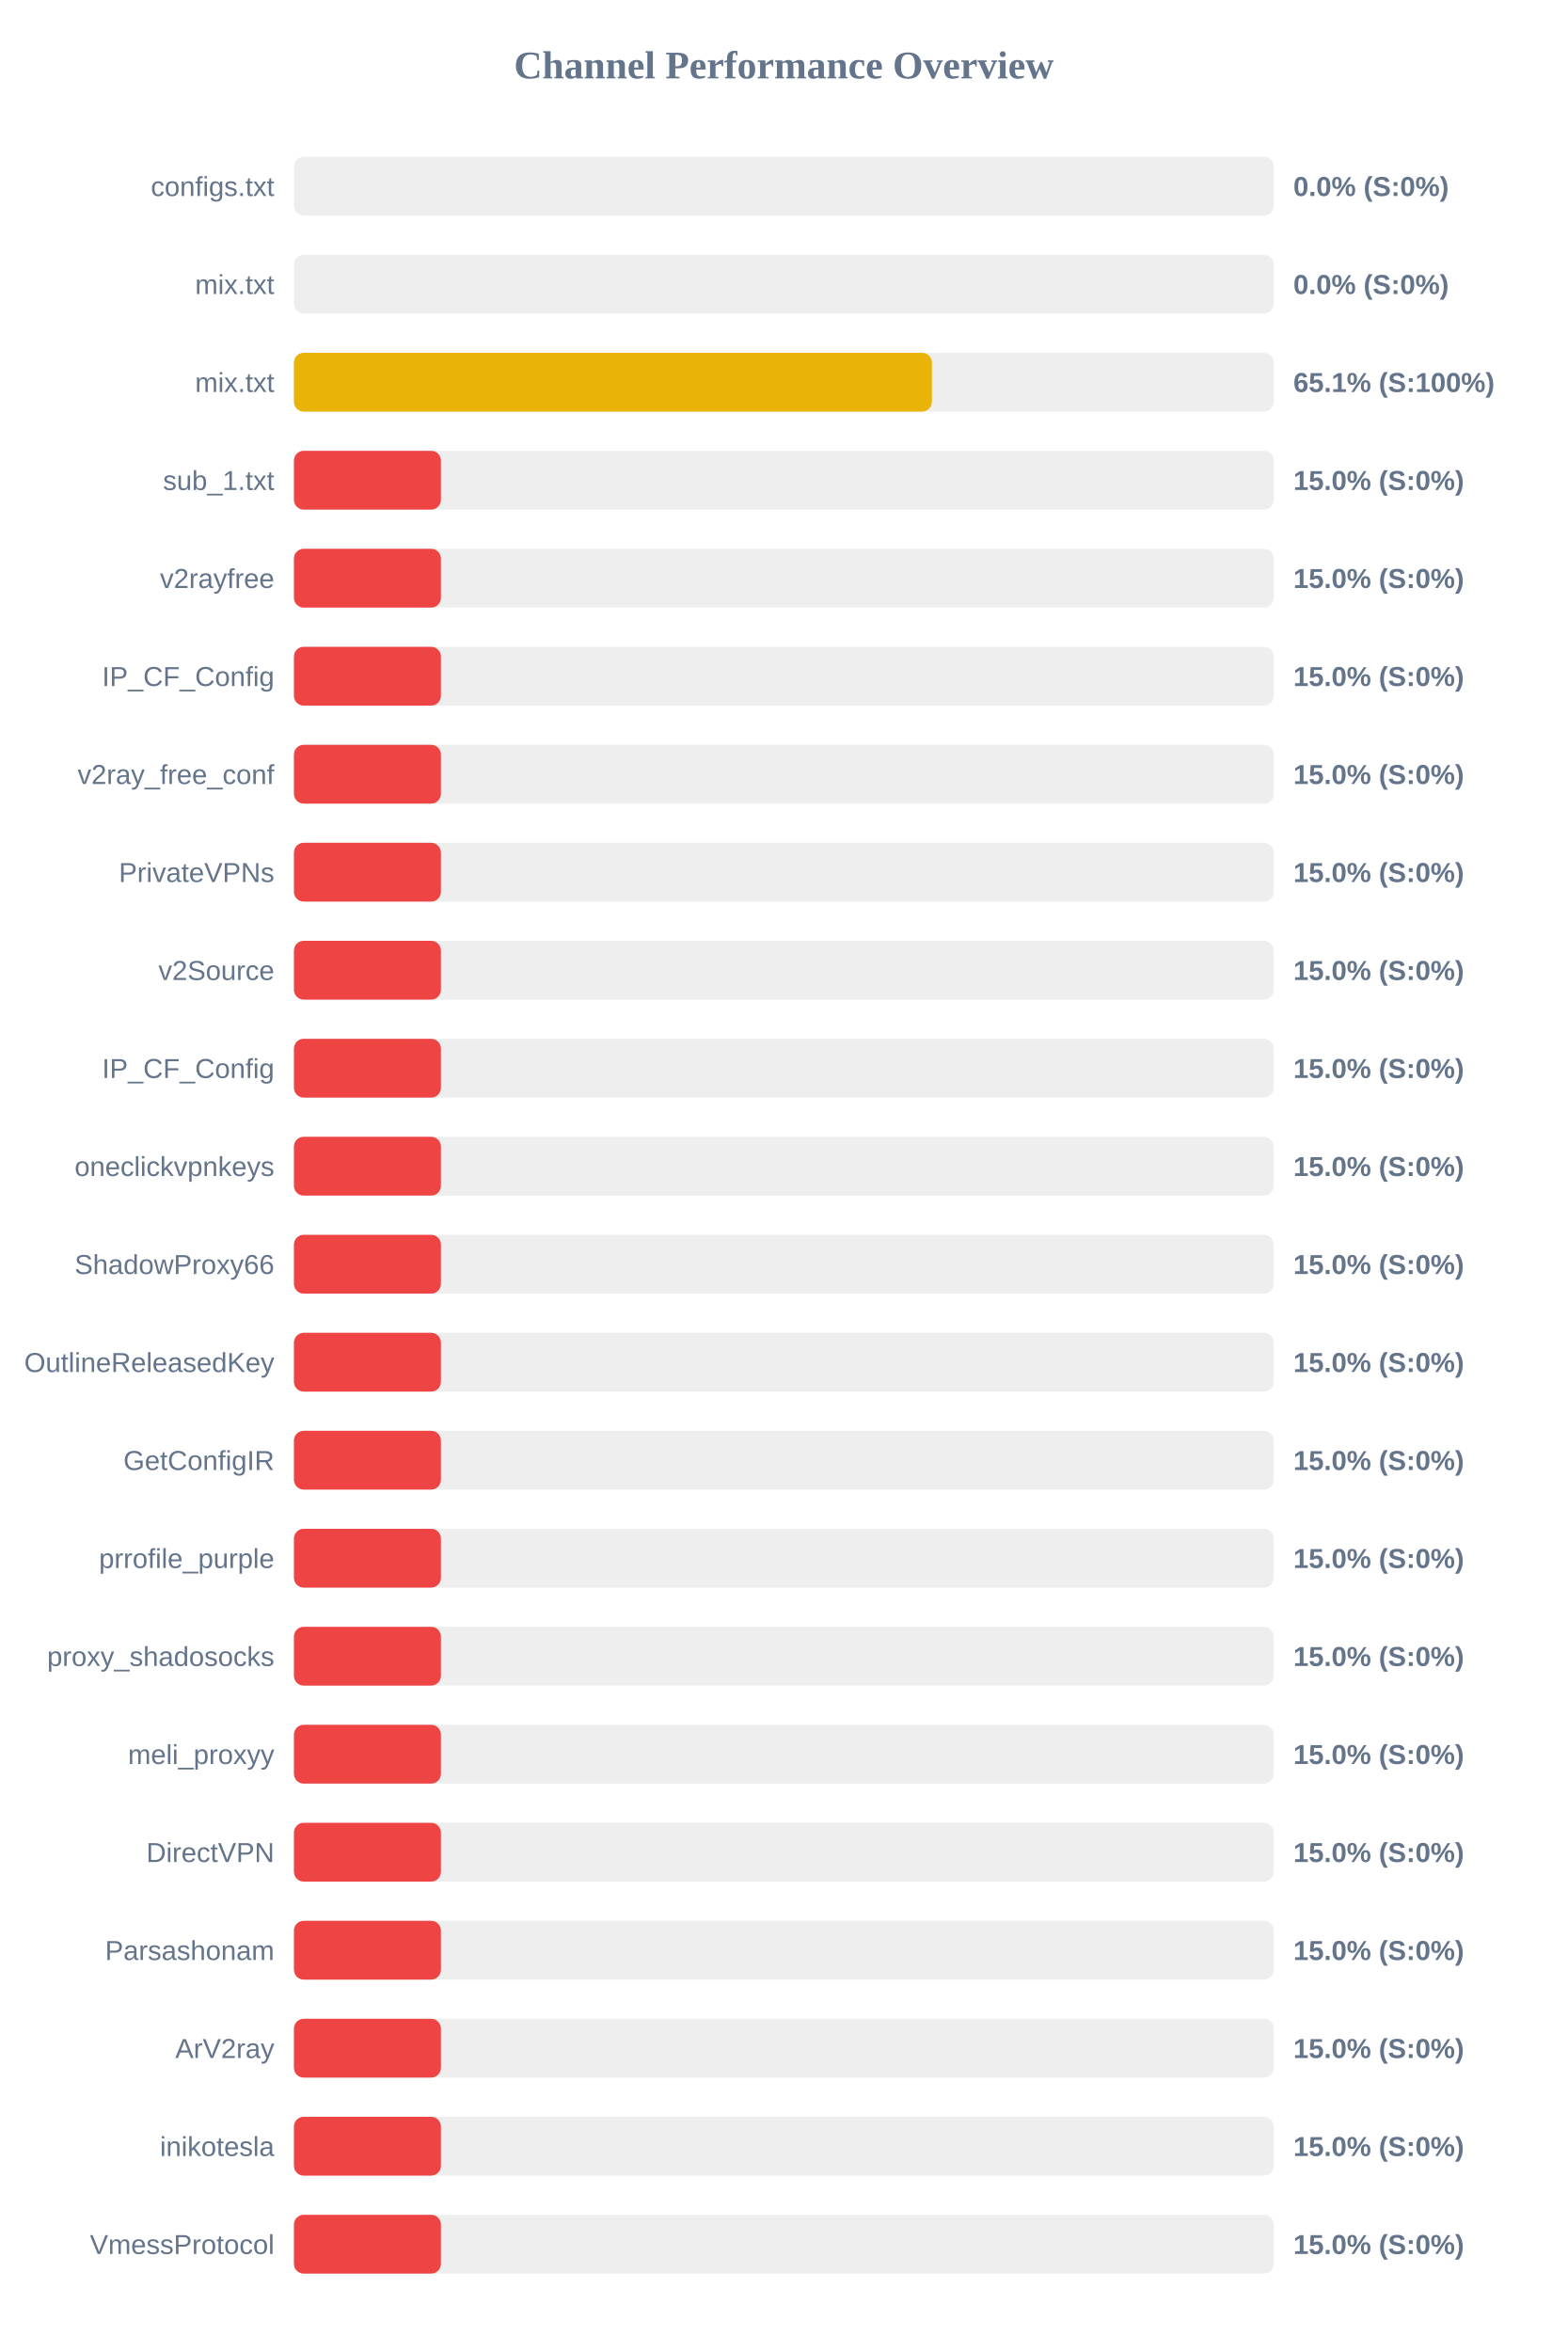
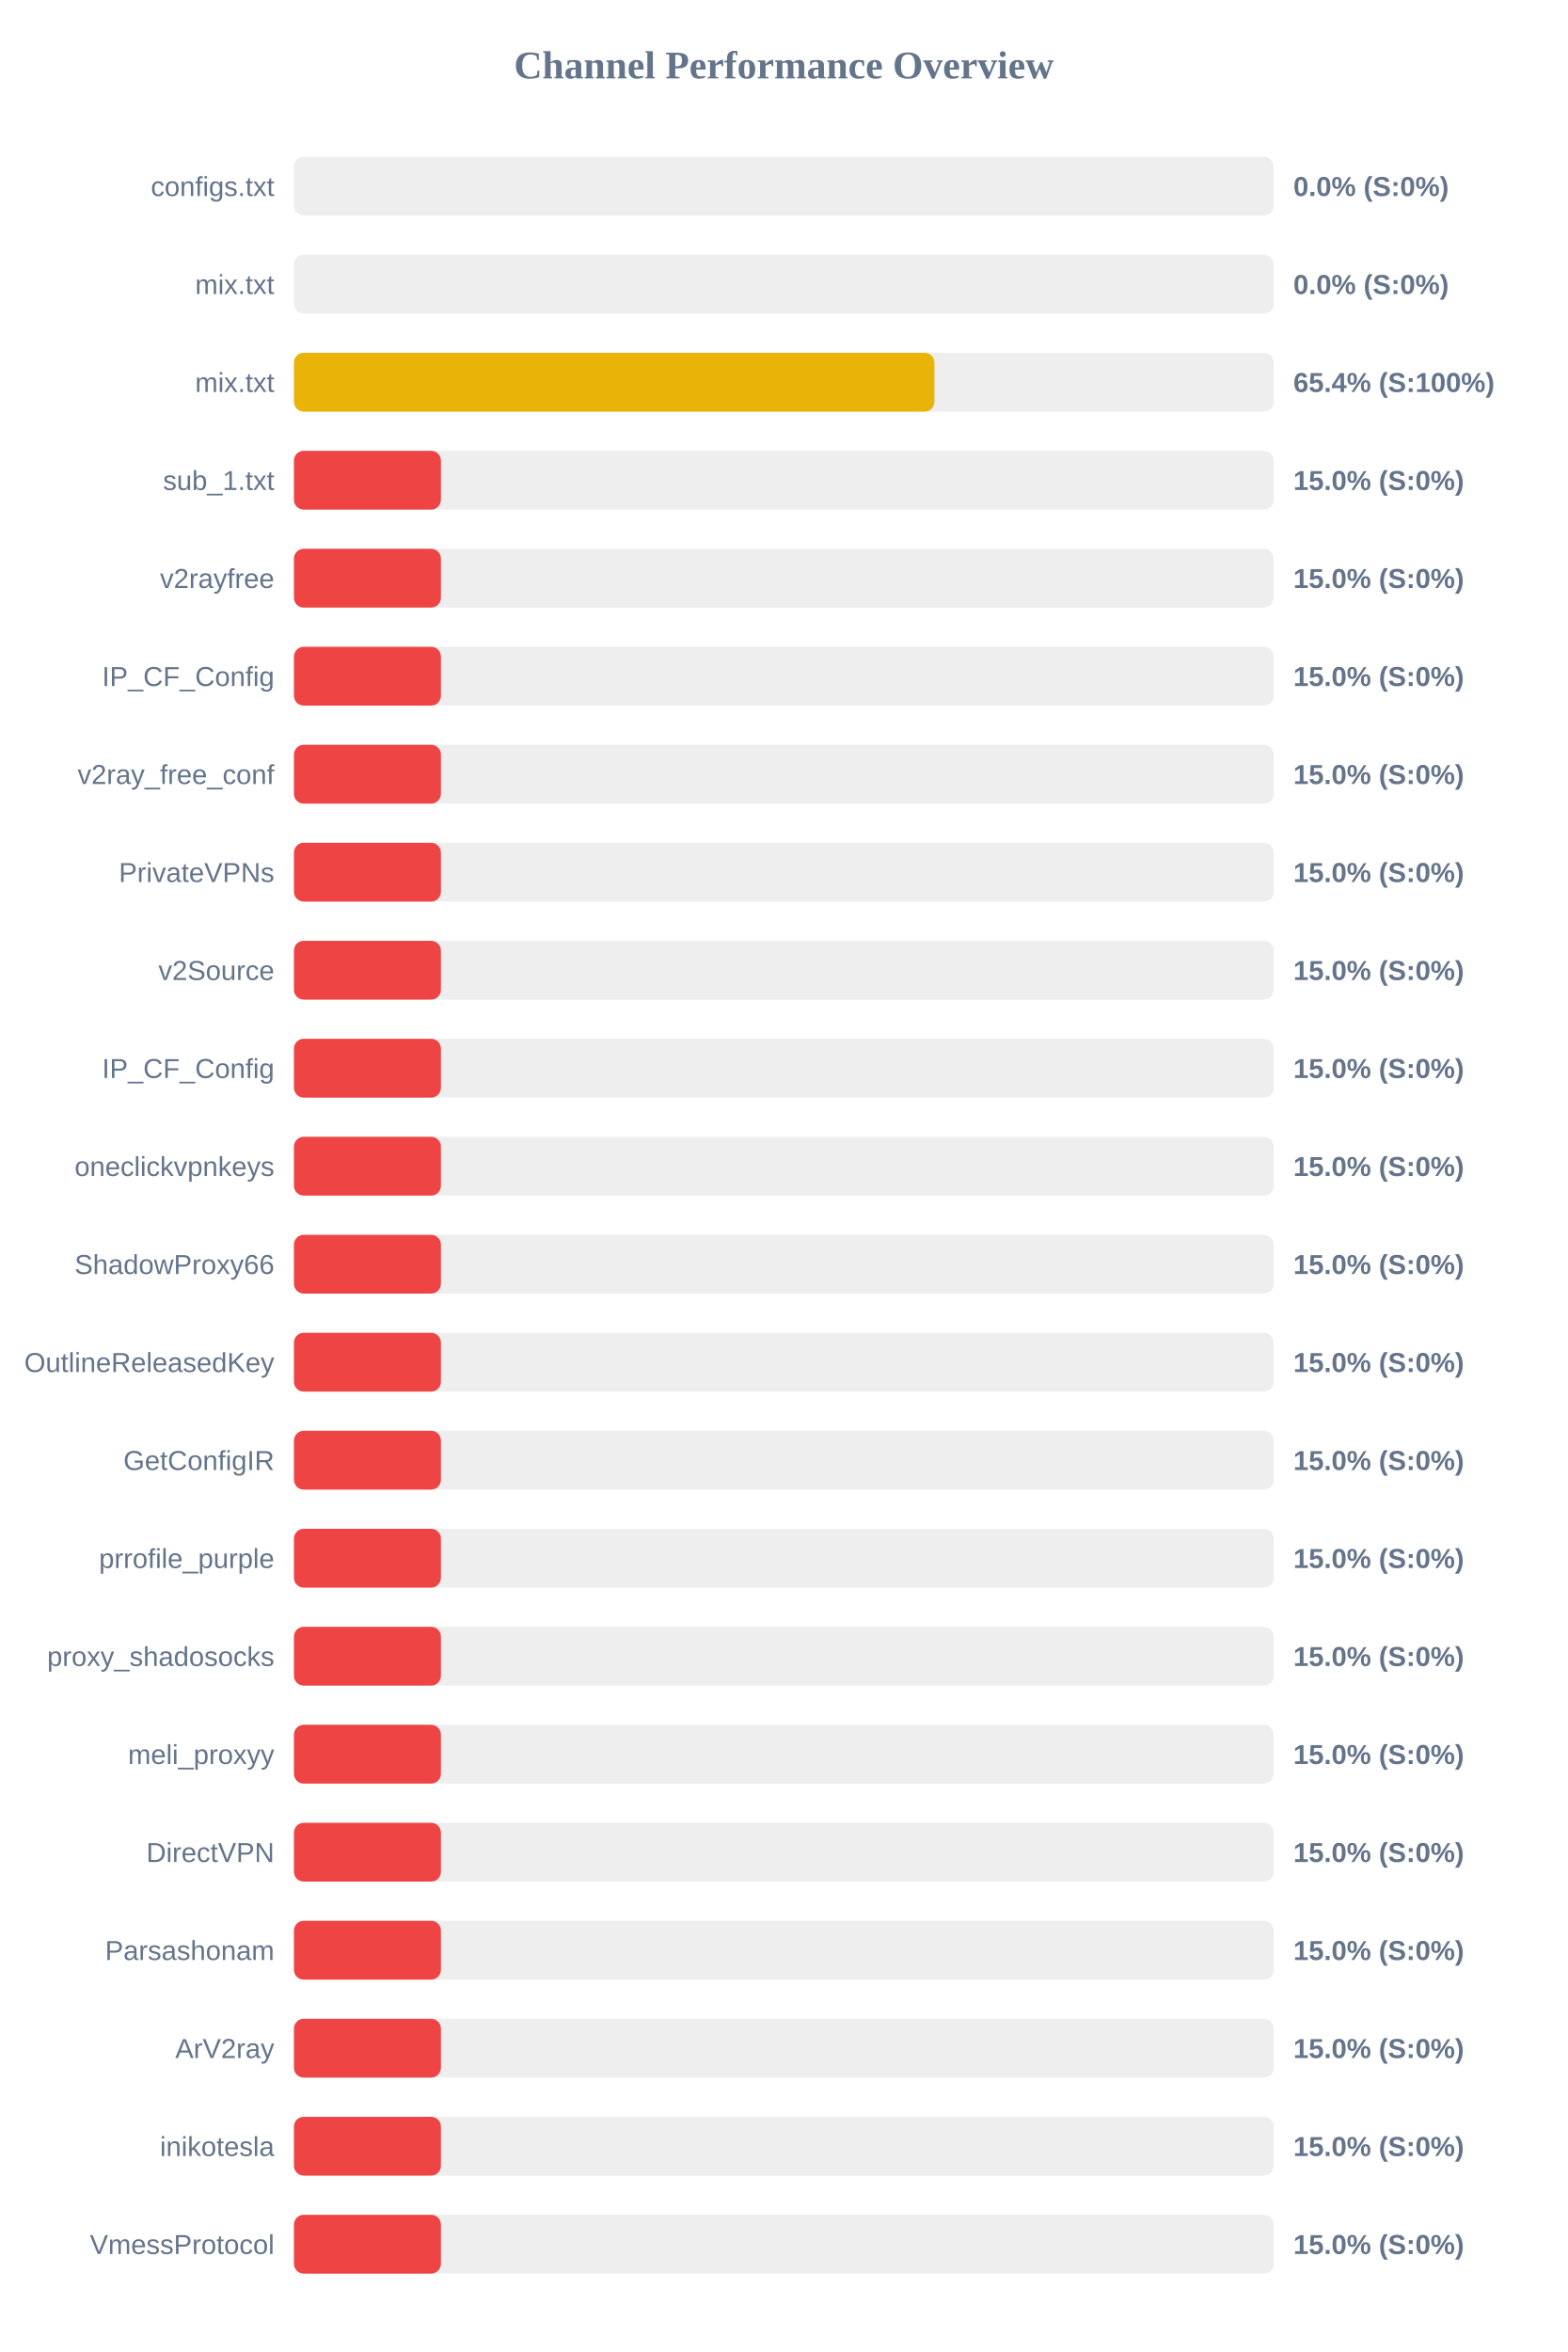
<svg xmlns="http://www.w3.org/2000/svg" width="800" height="1200" version="1.1">
  <style>
        .row { font: 14px Arial; fill: #64748b; }
        .score { font: bold 14px Arial; fill: #64748b; }
    </style>
  <text x="400" y="40" text-anchor="middle" font-size="20px" font-weight="bold" fill="#64748b">Channel Performance Overview</text>
  <rect x="150" y="80" width="500" height="30" fill="#eee" rx="5" />
  <rect x="150" y="80" width="0.0" height="30" fill="#ef4444" rx="5" />
  <text x="140" y="100" text-anchor="end" class="row">configs.txt</text>
  <text x="660" y="100" text-anchor="start" class="score">0.0% (S:0%)</text>
  <rect x="150" y="130" width="500" height="30" fill="#eee" rx="5" />
  <rect x="150" y="130" width="0.0" height="30" fill="#ef4444" rx="5" />
  <text x="140" y="150" text-anchor="end" class="row">mix.txt</text>
  <text x="660" y="150" text-anchor="start" class="score">0.0% (S:0%)</text>
  <rect x="150" y="180" width="500" height="30" fill="#eee" rx="5" />
-   <rect x="150" y="180" width="325.55" height="30" fill="#eab308" rx="5" />
+   <rect x="150" y="180" width="326.85" height="30" fill="#eab308" rx="5" />
  <text x="140" y="200" text-anchor="end" class="row">mix.txt</text>
-   <text x="660" y="200" text-anchor="start" class="score">65.1% (S:100%)</text>
+   <text x="660" y="200" text-anchor="start" class="score">65.4% (S:100%)</text>
  <rect x="150" y="230" width="500" height="30" fill="#eee" rx="5" />
  <rect x="150" y="230" width="75.0" height="30" fill="#ef4444" rx="5" />
  <text x="140" y="250" text-anchor="end" class="row">sub_1.txt</text>
  <text x="660" y="250" text-anchor="start" class="score">15.0% (S:0%)</text>
  <rect x="150" y="280" width="500" height="30" fill="#eee" rx="5" />
  <rect x="150" y="280" width="75.0" height="30" fill="#ef4444" rx="5" />
  <text x="140" y="300" text-anchor="end" class="row">v2rayfree</text>
  <text x="660" y="300" text-anchor="start" class="score">15.0% (S:0%)</text>
  <rect x="150" y="330" width="500" height="30" fill="#eee" rx="5" />
  <rect x="150" y="330" width="75.0" height="30" fill="#ef4444" rx="5" />
  <text x="140" y="350" text-anchor="end" class="row">IP_CF_Config</text>
  <text x="660" y="350" text-anchor="start" class="score">15.0% (S:0%)</text>
  <rect x="150" y="380" width="500" height="30" fill="#eee" rx="5" />
  <rect x="150" y="380" width="75.0" height="30" fill="#ef4444" rx="5" />
  <text x="140" y="400" text-anchor="end" class="row">v2ray_free_conf</text>
  <text x="660" y="400" text-anchor="start" class="score">15.0% (S:0%)</text>
  <rect x="150" y="430" width="500" height="30" fill="#eee" rx="5" />
  <rect x="150" y="430" width="75.0" height="30" fill="#ef4444" rx="5" />
  <text x="140" y="450" text-anchor="end" class="row">PrivateVPNs</text>
  <text x="660" y="450" text-anchor="start" class="score">15.0% (S:0%)</text>
  <rect x="150" y="480" width="500" height="30" fill="#eee" rx="5" />
  <rect x="150" y="480" width="75.0" height="30" fill="#ef4444" rx="5" />
  <text x="140" y="500" text-anchor="end" class="row">v2Source</text>
  <text x="660" y="500" text-anchor="start" class="score">15.0% (S:0%)</text>
  <rect x="150" y="530" width="500" height="30" fill="#eee" rx="5" />
  <rect x="150" y="530" width="75.0" height="30" fill="#ef4444" rx="5" />
  <text x="140" y="550" text-anchor="end" class="row">IP_CF_Config</text>
  <text x="660" y="550" text-anchor="start" class="score">15.0% (S:0%)</text>
  <rect x="150" y="580" width="500" height="30" fill="#eee" rx="5" />
  <rect x="150" y="580" width="75.0" height="30" fill="#ef4444" rx="5" />
  <text x="140" y="600" text-anchor="end" class="row">oneclickvpnkeys</text>
  <text x="660" y="600" text-anchor="start" class="score">15.0% (S:0%)</text>
  <rect x="150" y="630" width="500" height="30" fill="#eee" rx="5" />
  <rect x="150" y="630" width="75.0" height="30" fill="#ef4444" rx="5" />
  <text x="140" y="650" text-anchor="end" class="row">ShadowProxy66</text>
  <text x="660" y="650" text-anchor="start" class="score">15.0% (S:0%)</text>
  <rect x="150" y="680" width="500" height="30" fill="#eee" rx="5" />
  <rect x="150" y="680" width="75.0" height="30" fill="#ef4444" rx="5" />
  <text x="140" y="700" text-anchor="end" class="row">OutlineReleasedKey</text>
  <text x="660" y="700" text-anchor="start" class="score">15.0% (S:0%)</text>
  <rect x="150" y="730" width="500" height="30" fill="#eee" rx="5" />
  <rect x="150" y="730" width="75.0" height="30" fill="#ef4444" rx="5" />
  <text x="140" y="750" text-anchor="end" class="row">GetConfigIR</text>
  <text x="660" y="750" text-anchor="start" class="score">15.0% (S:0%)</text>
  <rect x="150" y="780" width="500" height="30" fill="#eee" rx="5" />
  <rect x="150" y="780" width="75.0" height="30" fill="#ef4444" rx="5" />
  <text x="140" y="800" text-anchor="end" class="row">prrofile_purple</text>
  <text x="660" y="800" text-anchor="start" class="score">15.0% (S:0%)</text>
  <rect x="150" y="830" width="500" height="30" fill="#eee" rx="5" />
  <rect x="150" y="830" width="75.0" height="30" fill="#ef4444" rx="5" />
  <text x="140" y="850" text-anchor="end" class="row">proxy_shadosocks</text>
  <text x="660" y="850" text-anchor="start" class="score">15.0% (S:0%)</text>
  <rect x="150" y="880" width="500" height="30" fill="#eee" rx="5" />
  <rect x="150" y="880" width="75.0" height="30" fill="#ef4444" rx="5" />
  <text x="140" y="900" text-anchor="end" class="row">meli_proxyy</text>
  <text x="660" y="900" text-anchor="start" class="score">15.0% (S:0%)</text>
  <rect x="150" y="930" width="500" height="30" fill="#eee" rx="5" />
  <rect x="150" y="930" width="75.0" height="30" fill="#ef4444" rx="5" />
  <text x="140" y="950" text-anchor="end" class="row">DirectVPN</text>
  <text x="660" y="950" text-anchor="start" class="score">15.0% (S:0%)</text>
  <rect x="150" y="980" width="500" height="30" fill="#eee" rx="5" />
  <rect x="150" y="980" width="75.0" height="30" fill="#ef4444" rx="5" />
  <text x="140" y="1000" text-anchor="end" class="row">Parsashonam</text>
  <text x="660" y="1000" text-anchor="start" class="score">15.0% (S:0%)</text>
  <rect x="150" y="1030" width="500" height="30" fill="#eee" rx="5" />
  <rect x="150" y="1030" width="75.0" height="30" fill="#ef4444" rx="5" />
  <text x="140" y="1050" text-anchor="end" class="row">ArV2ray</text>
  <text x="660" y="1050" text-anchor="start" class="score">15.0% (S:0%)</text>
  <rect x="150" y="1080" width="500" height="30" fill="#eee" rx="5" />
  <rect x="150" y="1080" width="75.0" height="30" fill="#ef4444" rx="5" />
  <text x="140" y="1100" text-anchor="end" class="row">inikotesla</text>
  <text x="660" y="1100" text-anchor="start" class="score">15.0% (S:0%)</text>
  <rect x="150" y="1130" width="500" height="30" fill="#eee" rx="5" />
  <rect x="150" y="1130" width="75.0" height="30" fill="#ef4444" rx="5" />
  <text x="140" y="1150" text-anchor="end" class="row">VmessProtocol</text>
  <text x="660" y="1150" text-anchor="start" class="score">15.0% (S:0%)</text>
</svg>
